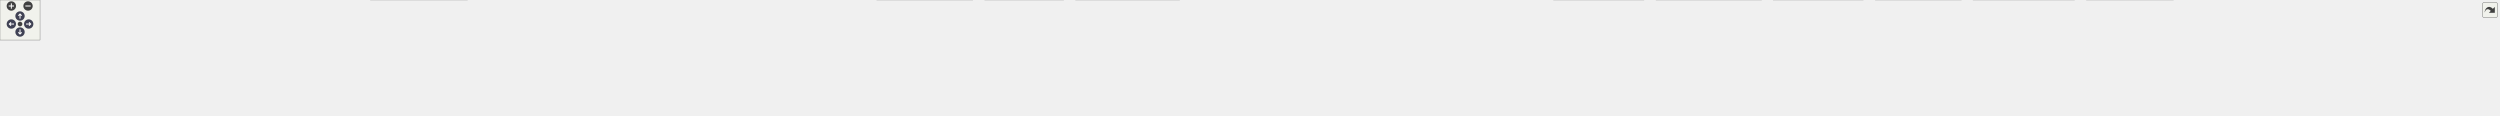
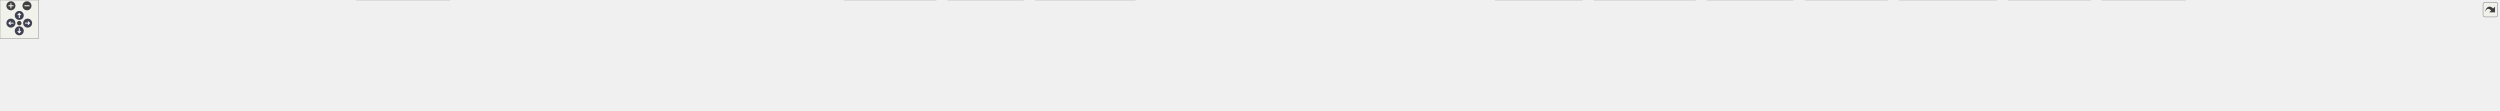
<svg xmlns="http://www.w3.org/2000/svg" xmlns:xlink="http://www.w3.org/1999/xlink" id="main" version="1.1" xml:space="preserve">
  <style type="text/css">
.node, .edge {opacity: 0.7;}
.node.selected, .edge.selected {opacity: 1;}
.edge:hover path { stroke: red; }
.edge:hover polygon { stroke: red; fill: red; }
</style>
  <defs>
    <circle id="rim" cx="0" cy="0" r="7" />
    <circle id="rim2" cx="0" cy="0" r="3.5" />
    <g id="zoomPlus">
      <use xlink:href="#rim" fill="#404040">
        <set attributeName="fill" to="#808080" begin="zoomplus.mouseover" end="zoomplus.mouseout" />
      </use>
      <path d="M-4,0h8M0,-4v8" fill="none" stroke="white" stroke-width="1.5" pointer-events="none" />
    </g>
    <g id="zoomMin">
      <use xlink:href="#rim" fill="#404040">
        <set attributeName="fill" to="#808080" begin="zoomminus.mouseover" end="zoomminus.mouseout" />
      </use>
      <path d="M-4,0h8" fill="none" stroke="white" stroke-width="1.5" pointer-events="none" />
    </g>
    <g id="arrowUp" transform="translate(30 24)">
      <use xlink:href="#rim" />
      <path pointer-events="none" fill="none" stroke="white" stroke-width="1.5" d="M0,-3.0v7 M-2.5,-0.5L0,-3.0L2.5,-0.5" />
    </g>
    <g id="arrowRight" transform="rotate(90) translate(36 -43)">
      <use xlink:href="#rim" />
      <path pointer-events="none" fill="none" stroke="white" stroke-width="1.5" d="M0,-3.0v7 M-2.5,-0.5L0,-3.0L2.5,-0.5" />
    </g>
    <g id="arrowDown" transform="rotate(180) translate(-30 -48)">
      <use xlink:href="#rim" />
      <path pointer-events="none" fill="none" stroke="white" stroke-width="1.5" d="M0,-3.0v7 M-2.5,-0.5L0,-3.0L2.5,-0.5" />
    </g>
    <g id="arrowLeft" transform="rotate(270) translate(-36 17)">
      <use xlink:href="#rim" />
      <path pointer-events="none" fill="none" stroke="white" stroke-width="1.5" d="M0,-3.0v7 M-2.5,-0.5L0,-3.0L2.5,-0.5" />
    </g>
    <g id="resetDef">
      <use xlink:href="#rim2" fill="#404040">
        <set attributeName="fill" to="#808080" begin="reset.mouseover" end="reset.mouseout" />
      </use>
    </g>
  </defs>
  <svg id="graph" class="graph">
    <g id="viewport">
      <g id="Node000001" class="node">
        <g id="a_Node000001">
          <a xlink:title=" ">
-             <polygon fill="#999999" stroke="#666666" points="1913.5,-112 1752,-112 1752,-68 1913.5,-68 1913.5,-112" />
-             <text text-anchor="start" x="1760" y="-98.5" font-family="Helvetica,sans-Serif" font-size="10.00">src/test/java/fr/softsf</text>
-             <text text-anchor="start" x="1760" y="-86.5" font-family="Helvetica,sans-Serif" font-size="10.00">/sudokufx/testing/integration</text>
-             <text text-anchor="middle" x="1832.75" y="-74.5" font-family="Helvetica,sans-Serif" font-size="10.00">/service/VersionServiceITest.java</text>
+             <polygon fill="#999999" stroke="#666666" points="1971.5,-112 1810,-112 1810,-68 1971.5,-68 1971.5,-112" />
+             <text text-anchor="start" x="1818" y="-98.5" font-family="Helvetica,sans-Serif" font-size="10.00">src/test/java/fr/softsf</text>
+             <text text-anchor="start" x="1818" y="-86.5" font-family="Helvetica,sans-Serif" font-size="10.00">/sudokufx/testing/integration</text>
+             <text text-anchor="middle" x="1890.75" y="-74.5" font-family="Helvetica,sans-Serif" font-size="10.00">/service/VersionServiceITest.java</text>
          </a>
        </g>
      </g>
      <g id="Node000002" class="node">
        <g id="a_Node000002">
          <a xlink:title=" ">
            <polygon fill="#e0e0e0" stroke="#999999" points="101.5,-26 0,-26 0,-6 101.5,-6 101.5,-26" />
            <text text-anchor="middle" x="50.75" y="-12.5" font-family="Helvetica,sans-Serif" font-size="10.00">java.io.IOException</text>
          </a>
        </g>
      </g>
      <g id="edge1_Node000001_Node000002" class="edge">
        <g id="a_edge1_Node000001_Node000002">
          <a xlink:title=" ">
-             <path fill="none" stroke="#63b8ff" d="M1751.73,-88.64C1455.67,-86.95 432.84,-77.86 109.75,-32 104.47,-31.25 98.98,-30.21 93.56,-29.03" />
-             <polygon fill="#63b8ff" stroke="#63b8ff" points="94.66,-25.69 84.12,-26.8 93.05,-32.51 94.66,-25.69" />
+             <path fill="none" stroke="#63b8ff" d="M1809.62,-88.74C1507.05,-87.4 444.68,-79.36 109.75,-32 104.47,-31.25 98.98,-30.22 93.56,-29.04" />
+             <polygon fill="#63b8ff" stroke="#63b8ff" points="94.66,-25.7 84.12,-26.8 93.05,-32.51 94.66,-25.7" />
          </a>
        </g>
      </g>
      <g id="Node000003" class="node">
        <g id="a_Node000003">
          <a xlink:title=" ">
            <polygon fill="#e0e0e0" stroke="#999999" points="236.38,-26 119.12,-26 119.12,-6 236.38,-6 236.38,-26" />
            <text text-anchor="middle" x="177.75" y="-12.5" font-family="Helvetica,sans-Serif" font-size="10.00">java.net.http.HttpClient</text>
          </a>
        </g>
      </g>
      <g id="edge2_Node000001_Node000003" class="edge">
        <g id="a_edge2_Node000001_Node000003">
          <a xlink:title=" ">
-             <path fill="none" stroke="#63b8ff" d="M1751.72,-88.03C1471.08,-84.37 541.64,-69.63 245.75,-32 239.3,-31.18 232.55,-30.04 225.92,-28.75" />
-             <polygon fill="#63b8ff" stroke="#63b8ff" points="226.93,-25.39 216.43,-26.79 225.51,-32.24 226.93,-25.39" />
+             <path fill="none" stroke="#63b8ff" d="M1809.76,-88.15C1522.55,-84.83 553.53,-70.95 245.75,-32 239.3,-31.18 232.55,-30.05 225.92,-28.76" />
+             <polygon fill="#63b8ff" stroke="#63b8ff" points="226.93,-25.4 216.43,-26.8 225.51,-32.25 226.93,-25.4" />
          </a>
        </g>
      </g>
      <g id="Node000004" class="node">
        <g id="a_Node000004">
          <a xlink:title=" ">
            <polygon fill="#e0e0e0" stroke="#999999" points="383,-26 254.5,-26 254.5,-6 383,-6 383,-26" />
            <text text-anchor="middle" x="318.75" y="-12.5" font-family="Helvetica,sans-Serif" font-size="10.00">java.net.http.HttpRequest</text>
          </a>
        </g>
      </g>
      <g id="edge3_Node000001_Node000004" class="edge">
        <g id="a_edge3_Node000001_Node000004">
          <a xlink:title=" ">
-             <path fill="none" stroke="#63b8ff" d="M1751.52,-87.53C1487.9,-82.49 657.99,-64.4 391.75,-32 384.67,-31.14 377.25,-29.95 369.98,-28.62" />
-             <polygon fill="#63b8ff" stroke="#63b8ff" points="370.69,-25.19 360.2,-26.73 369.35,-32.07 370.69,-25.19" />
+             <path fill="none" stroke="#63b8ff" d="M1809.58,-87.68C1539.09,-82.99 669.85,-65.63 391.75,-32 384.67,-31.14 377.25,-29.96 369.97,-28.63" />
+             <polygon fill="#63b8ff" stroke="#63b8ff" points="370.69,-25.2 360.2,-26.74 369.35,-32.08 370.69,-25.2" />
          </a>
        </g>
      </g>
      <g id="Node000005" class="node">
        <g id="a_Node000005">
          <a xlink:title=" ">
            <polygon fill="#e0e0e0" stroke="#999999" points="536.75,-26 400.75,-26 400.75,-6 536.75,-6 536.75,-26" />
            <text text-anchor="middle" x="468.75" y="-12.5" font-family="Helvetica,sans-Serif" font-size="10.00">java.net.http.HttpResponse</text>
          </a>
        </g>
      </g>
      <g id="edge4_Node000001_Node000005" class="edge">
        <g id="a_edge4_Node000001_Node000005">
          <a xlink:title=" ">
-             <path fill="none" stroke="#63b8ff" d="M1751.85,-89.57C1548.41,-90.09 999.37,-85.93 545.75,-32 538.21,-31.1 530.3,-29.89 522.54,-28.53" />
-             <polygon fill="#63b8ff" stroke="#63b8ff" points="523.29,-25.11 512.83,-26.74 522.03,-31.99 523.29,-25.11" />
+             <path fill="none" stroke="#63b8ff" d="M1809.68,-89.79C1599.93,-90.92 1022.44,-88.21 545.75,-32 538.21,-31.11 530.3,-29.9 522.54,-28.54" />
+             <polygon fill="#63b8ff" stroke="#63b8ff" points="523.29,-25.12 512.82,-26.75 522.02,-32.01 523.29,-25.12" />
          </a>
        </g>
      </g>
      <g id="Node000006" class="node">
        <g id="a_Node000006">
          <a xlink:title=" ">
            <polygon fill="#e0e0e0" stroke="#999999" points="700.25,-32 555.25,-32 555.25,0 700.25,0 700.25,-32" />
            <text text-anchor="start" x="563.25" y="-18.5" font-family="Helvetica,sans-Serif" font-size="10.00">java.util.concurrent.Execution</text>
            <text text-anchor="middle" x="627.75" y="-6.5" font-family="Helvetica,sans-Serif" font-size="10.00">Exception</text>
          </a>
        </g>
      </g>
      <g id="edge5_Node000001_Node000006" class="edge">
        <g id="a_edge5_Node000001_Node000006">
          <a xlink:title=" ">
-             <path fill="none" stroke="#63b8ff" d="M1751.68,-88.56C1568.1,-86.78 1106.49,-77.83 711.9,-32.27" />
-             <polygon fill="#63b8ff" stroke="#63b8ff" points="712.38,-28.81 702.04,-31.12 711.57,-35.76 712.38,-28.81" />
+             <path fill="none" stroke="#63b8ff" d="M1809.83,-88.85C1619.71,-87.69 1129.68,-80 711.94,-32.27" />
+             <polygon fill="#63b8ff" stroke="#63b8ff" points="712.38,-28.8 702.04,-31.13 711.57,-35.75 712.38,-28.8" />
          </a>
        </g>
      </g>
      <g id="Node000007" class="node">
        <g id="a_Node000007">
          <a xlink:title=" ">
            <polygon fill="#e0e0e0" stroke="#999999" points="833.25,-26 718.25,-26 718.25,-6 833.25,-6 833.25,-26" />
            <text text-anchor="middle" x="775.75" y="-12.5" font-family="Helvetica,sans-Serif" font-size="10.00">javafx.concurrent.Task</text>
          </a>
        </g>
      </g>
      <g id="edge6_Node000001_Node000007" class="edge">
        <g id="a_edge6_Node000001_Node000007">
          <a xlink:title=" ">
-             <path fill="none" stroke="#63b8ff" d="M1751.79,-88.79C1582.29,-87.36 1178,-78.86 842.75,-32 836.7,-31.15 830.39,-30.05 824.16,-28.81" />
-             <polygon fill="#63b8ff" stroke="#63b8ff" points="825.1,-25.44 814.6,-26.8 823.66,-32.29 825.1,-25.44" />
+             <path fill="none" stroke="#63b8ff" d="M1809.78,-89.16C1633.25,-88.5 1200.81,-81.47 842.75,-32 836.62,-31.15 830.23,-30.03 823.93,-28.79" />
+             <polygon fill="#63b8ff" stroke="#63b8ff" points="824.75,-25.38 814.24,-26.75 823.31,-32.23 824.75,-25.38" />
          </a>
        </g>
      </g>
      <g id="Node000008" class="node">
        <g id="a_Node000008">
          <a xlink:title=" ">
            <polygon fill="#e0e0e0" stroke="#999999" points="993.75,-26 851.75,-26 851.75,-6 993.75,-6 993.75,-26" />
            <text text-anchor="middle" x="922.75" y="-12.5" font-family="Helvetica,sans-Serif" font-size="10.00">org.junit.jupiter.api.AfterEach</text>
          </a>
        </g>
      </g>
      <g id="edge7_Node000001_Node000008" class="edge">
        <g id="a_edge7_Node000001_Node000008">
          <a xlink:title=" ">
-             <path fill="none" stroke="#63b8ff" d="M1751.74,-86.58C1602.88,-81.43 1276.05,-66.88 1002.75,-32 995.22,-31.04 987.32,-29.82 979.54,-28.49" />
-             <polygon fill="#63b8ff" stroke="#63b8ff" points="980.24,-25.06 969.78,-26.76 979.02,-31.95 980.24,-25.06" />
+             <path fill="none" stroke="#63b8ff" d="M1809.63,-87.08C1653.07,-82.65 1298.59,-69.09 1002.75,-32 995.03,-31.03 986.93,-29.79 978.97,-28.43" />
+             <polygon fill="#63b8ff" stroke="#63b8ff" points="979.82,-25.02 969.36,-26.71 978.59,-31.92 979.82,-25.02" />
          </a>
        </g>
      </g>
      <g id="Node000009" class="node">
        <g id="a_Node000009">
          <a xlink:title=" ">
            <polygon fill="#e0e0e0" stroke="#999999" points="1161.5,-26 1012,-26 1012,-6 1161.5,-6 1161.5,-26" />
            <text text-anchor="middle" x="1086.75" y="-12.5" font-family="Helvetica,sans-Serif" font-size="10.00">org.junit.jupiter.api.BeforeEach</text>
          </a>
        </g>
      </g>
      <g id="edge8_Node000001_Node000009" class="edge">
        <g id="a_edge8_Node000001_Node000009">
          <a xlink:title=" ">
-             <path fill="none" stroke="#63b8ff" d="M1751.6,-84.46C1626.37,-76.91 1378.6,-59.79 1169.75,-32 1162.05,-30.98 1153.99,-29.73 1146.03,-28.41" />
-             <polygon fill="#63b8ff" stroke="#63b8ff" points="1146.85,-24.99 1136.4,-26.74 1145.66,-31.89 1146.85,-24.99" />
+             <path fill="none" stroke="#63b8ff" d="M1809.65,-85.24C1675.91,-78.43 1400.9,-61.95 1169.75,-32 1161.95,-30.99 1153.77,-29.74 1145.72,-28.4" />
+             <polygon fill="#63b8ff" stroke="#63b8ff" points="1146.4,-24.97 1135.95,-26.72 1145.22,-31.87 1146.4,-24.97" />
          </a>
        </g>
      </g>
      <g id="Node000010" class="node">
        <g id="a_Node000010">
          <a xlink:title=" ">
            <polygon fill="#e0e0e0" stroke="#999999" points="1296.38,-26 1179.12,-26 1179.12,-6 1296.38,-6 1296.38,-26" />
            <text text-anchor="middle" x="1237.75" y="-12.5" font-family="Helvetica,sans-Serif" font-size="10.00">org.junit.jupiter.api.Test</text>
          </a>
        </g>
      </g>
      <g id="edge9_Node000001_Node000010" class="edge">
        <g id="a_edge9_Node000001_Node000010">
          <a xlink:title=" ">
-             <path fill="none" stroke="#63b8ff" d="M1751.86,-83.12C1647.92,-74.91 1462.12,-58.02 1304.75,-32 1299.16,-31.08 1293.34,-29.98 1287.56,-28.8" />
-             <polygon fill="#63b8ff" stroke="#63b8ff" points="1288.57,-25.44 1278.06,-26.79 1287.11,-32.29 1288.57,-25.44" />
+             <path fill="none" stroke="#63b8ff" d="M1809.78,-84.29C1696.34,-76.98 1483.91,-60.66 1304.75,-32 1299.08,-31.09 1293.18,-30 1287.33,-28.82" />
+             <polygon fill="#63b8ff" stroke="#63b8ff" points="1288.2,-25.42 1277.69,-26.78 1286.75,-32.27 1288.2,-25.42" />
          </a>
        </g>
      </g>
      <g id="Node000011" class="node">
        <g id="a_Node000011">
          <a xlink:title=" ">
            <polygon fill="#e0e0e0" stroke="#999999" points="1457.5,-32 1314,-32 1314,0 1457.5,0 1457.5,-32" />
            <text text-anchor="start" x="1322" y="-18.5" font-family="Helvetica,sans-Serif" font-size="10.00">org.junit.jupiter.api.extension.</text>
            <text text-anchor="middle" x="1385.75" y="-6.5" font-family="Helvetica,sans-Serif" font-size="10.00">ExtendWith</text>
          </a>
        </g>
      </g>
      <g id="edge10_Node000001_Node000011" class="edge">
        <g id="a_edge10_Node000001_Node000011">
          <a xlink:title=" ">
-             <path fill="none" stroke="#63b8ff" d="M1751.6,-77.04C1679.97,-66.33 1572.42,-49.87 1469.01,-32.36" />
-             <polygon fill="#63b8ff" stroke="#63b8ff" points="1469.66,-28.92 1459.21,-30.69 1468.48,-35.82 1469.66,-28.92" />
+             <path fill="none" stroke="#63b8ff" d="M1809.69,-79.31C1726.73,-69.12 1593.82,-52.04 1468.99,-32.31" />
+             <polygon fill="#63b8ff" stroke="#63b8ff" points="1469.63,-28.87 1459.2,-30.75 1468.53,-35.78 1469.63,-28.87" />
          </a>
        </g>
      </g>
      <g id="Node000012" class="node">
        <g id="a_Node000012">
          <a xlink:title=" ">
            <polygon fill="#e0e0e0" stroke="#999999" points="1593.75,-32 1475.75,-32 1475.75,0 1593.75,0 1593.75,-32" />
            <text text-anchor="start" x="1483.75" y="-18.5" font-family="Helvetica,sans-Serif" font-size="10.00">org.junit.jupiter.params.</text>
            <text text-anchor="middle" x="1534.75" y="-6.5" font-family="Helvetica,sans-Serif" font-size="10.00">ParameterizedTest</text>
          </a>
        </g>
      </g>
      <g id="edge11_Node000001_Node000012" class="edge">
        <g id="a_edge11_Node000001_Node000012">
          <a xlink:title=" ">
-             <path fill="none" stroke="#63b8ff" d="M1751.71,-69.42C1705.89,-58.35 1649.16,-44.64 1605.2,-34.02" />
-             <polygon fill="#63b8ff" stroke="#63b8ff" points="1606.04,-30.62 1595.5,-31.68 1604.39,-37.43 1606.04,-30.62" />
+             <path fill="none" stroke="#63b8ff" d="M1809.65,-73.44C1754.6,-62.76 1679.87,-48.04 1605.1,-32.47" />
+             <polygon fill="#63b8ff" stroke="#63b8ff" points="1606.06,-29.09 1595.55,-30.47 1604.63,-35.95 1606.06,-29.09" />
          </a>
        </g>
      </g>
      <g id="Node000013" class="node">
        <g id="a_Node000013">
          <a xlink:title=" ">
            <polygon fill="#e0e0e0" stroke="#999999" points="1767.5,-32 1612,-32 1612,0 1767.5,0 1767.5,-32" />
            <text text-anchor="start" x="1620" y="-18.5" font-family="Helvetica,sans-Serif" font-size="10.00">org.junit.jupiter.params.provider.</text>
            <text text-anchor="middle" x="1689.75" y="-6.5" font-family="Helvetica,sans-Serif" font-size="10.00">ValueSource</text>
          </a>
        </g>
      </g>
      <g id="edge12_Node000001_Node000013" class="edge">
        <g id="a_edge12_Node000001_Node000013">
          <a xlink:title=" ">
-             <path fill="none" stroke="#63b8ff" d="M1790.23,-67.59C1771.43,-58.12 1749.4,-47.03 1730.77,-37.65" />
-             <polygon fill="#63b8ff" stroke="#63b8ff" points="1732.38,-34.55 1721.88,-33.18 1729.24,-40.8 1732.38,-34.55" />
+             <path fill="none" stroke="#63b8ff" d="M1830.99,-67.59C1803.32,-57.68 1770.7,-46 1743.78,-36.35" />
+             <polygon fill="#63b8ff" stroke="#63b8ff" points="1745.03,-33.08 1734.43,-33.01 1742.67,-39.67 1745.03,-33.08" />
          </a>
        </g>
      </g>
      <g id="Node000014" class="node">
        <g id="a_Node000014">
          <a xlink:title=" ">
            <polygon fill="#e0e0e0" stroke="#999999" points="1879.75,-26 1785.75,-26 1785.75,-6 1879.75,-6 1879.75,-26" />
            <text text-anchor="middle" x="1832.75" y="-12.5" font-family="Helvetica,sans-Serif" font-size="10.00">org.mockito.Mock</text>
          </a>
        </g>
      </g>
      <g id="edge13_Node000001_Node000014" class="edge">
        <g id="a_edge13_Node000001_Node000014">
          <a xlink:title=" ">
-             <path fill="none" stroke="#63b8ff" d="M1832.75,-67.79C1832.75,-58.32 1832.75,-47.2 1832.75,-37.78" />
-             <polygon fill="#63b8ff" stroke="#63b8ff" points="1836.25,-37.82 1832.75,-27.82 1829.25,-37.82 1836.25,-37.82" />
+             <path fill="none" stroke="#63b8ff" d="M1873.66,-67.79C1865.34,-57.46 1855.44,-45.16 1847.46,-35.26" />
+             <polygon fill="#63b8ff" stroke="#63b8ff" points="1850.2,-33.08 1841.2,-27.49 1844.75,-37.47 1850.2,-33.08" />
          </a>
        </g>
      </g>
      <g id="Node000015" class="node">
        <g id="a_Node000015">
          <a xlink:title=" ">
            <polygon fill="#e0e0e0" stroke="#999999" points="2002,-26 1897.5,-26 1897.5,-6 2002,-6 2002,-26" />
            <text text-anchor="middle" x="1949.75" y="-12.5" font-family="Helvetica,sans-Serif" font-size="10.00">org.mockito.Mockito</text>
          </a>
        </g>
      </g>
      <g id="edge14_Node000001_Node000015" class="edge">
        <g id="a_edge14_Node000001_Node000015">
          <a xlink:title=" ">
-             <path fill="none" stroke="#63b8ff" d="M1867.54,-67.59C1885.95,-56.26 1908.12,-42.62 1924.8,-32.35" />
-             <polygon fill="#63b8ff" stroke="#63b8ff" points="1926.43,-35.46 1933.11,-27.24 1922.76,-29.5 1926.43,-35.46" />
+             <path fill="none" stroke="#63b8ff" d="M1908.13,-67.79C1916.68,-57.35 1926.88,-44.91 1935.04,-34.95" />
+             <polygon fill="#63b8ff" stroke="#63b8ff" points="1937.53,-37.44 1941.16,-27.48 1932.12,-33 1937.53,-37.44" />
          </a>
        </g>
      </g>
      <g id="Node000016" class="node">
        <g id="a_Node000016">
          <a xlink:title=" ">
            <polygon fill="#e0e0e0" stroke="#999999" points="2175.88,-26 2019.62,-26 2019.62,-6 2175.88,-6 2175.88,-26" />
            <text text-anchor="middle" x="2097.75" y="-12.5" font-family="Helvetica,sans-Serif" font-size="10.00">org.mockito.MockitoAnnotations</text>
          </a>
        </g>
      </g>
      <g id="edge15_Node000001_Node000016" class="edge">
        <g id="a_edge15_Node000001_Node000016">
          <a xlink:title=" ">
-             <path fill="none" stroke="#63b8ff" d="M1911.54,-67.59C1957.37,-55.14 2013.51,-39.89 2052.09,-29.41" />
-             <polygon fill="#63b8ff" stroke="#63b8ff" points="2052.78,-32.84 2061.52,-26.84 2050.95,-26.09 2052.78,-32.84" />
+             <path fill="none" stroke="#63b8ff" d="M1952.3,-67.59C1987.17,-55.46 2029.69,-40.67 2059.73,-30.22" />
+             <polygon fill="#63b8ff" stroke="#63b8ff" points="2060.86,-33.54 2069.16,-26.95 2058.56,-26.92 2060.86,-33.54" />
          </a>
        </g>
      </g>
      <g id="Node000017" class="node">
        <g id="a_Node000017">
          <a xlink:title=" ">
            <polygon fill="#e0e0e0" stroke="#999999" points="2309.62,-26 2193.88,-26 2193.88,-6 2309.62,-6 2309.62,-26" />
            <text text-anchor="middle" x="2251.75" y="-12.5" font-family="Helvetica,sans-Serif" font-size="10.00">org.slf4j.LoggerFactory</text>
          </a>
        </g>
      </g>
      <g id="edge16_Node000001_Node000017" class="edge">
        <g id="a_edge16_Node000001_Node000017">
          <a xlink:title=" ">
-             <path fill="none" stroke="#63b8ff" d="M1913.73,-77.29C1985.23,-66.62 2092.2,-49.84 2184.75,-32 2189.89,-31.01 2195.24,-29.92 2200.58,-28.79" />
-             <polygon fill="#63b8ff" stroke="#63b8ff" points="2200.93,-32.29 2209.96,-26.75 2199.45,-25.45 2200.93,-32.29" />
+             <path fill="none" stroke="#63b8ff" d="M1971.99,-73.9C2031.09,-62.76 2112.99,-46.99 2184.75,-32 2189.41,-31.03 2194.25,-29.99 2199.09,-28.94" />
+             <polygon fill="#63b8ff" stroke="#63b8ff" points="2199.84,-32.36 2208.85,-26.79 2198.33,-25.52 2199.84,-32.36" />
          </a>
        </g>
      </g>
      <g id="Node000018" class="node">
        <g id="a_Node000018">
          <a xlink:title=" ">
            <polygon fill="#e0e0e0" stroke="#999999" points="2463.38,-32 2328.12,-32 2328.12,0 2463.38,0 2463.38,-32" />
            <text text-anchor="start" x="2336.12" y="-18.5" font-family="Helvetica,sans-Serif" font-size="10.00">org.testfx.framework.junit5.</text>
            <text text-anchor="middle" x="2395.75" y="-6.5" font-family="Helvetica,sans-Serif" font-size="10.00">ApplicationExtension</text>
          </a>
        </g>
      </g>
      <g id="edge17_Node000001_Node000018" class="edge">
        <g id="a_edge17_Node000001_Node000018">
          <a xlink:title=" ">
-             <path fill="none" stroke="#63b8ff" d="M1913.84,-81.38C2008.17,-72.1 2168.81,-54.97 2316.7,-32.25" />
-             <polygon fill="#63b8ff" stroke="#63b8ff" points="2316.94,-35.75 2326.28,-30.76 2315.87,-28.83 2316.94,-35.75" />
+             <path fill="none" stroke="#63b8ff" d="M1971.82,-79.67C2055.61,-69.7 2190.45,-52.72 2316.75,-32.27" />
+             <polygon fill="#63b8ff" stroke="#63b8ff" points="2316.97,-35.78 2326.28,-30.72 2315.84,-28.87 2316.97,-35.78" />
          </a>
        </g>
      </g>
      <g id="Node000019" class="node">
        <g id="a_Node000019">
          <a xlink:title=" ">
            <polygon fill="#e0e0e0" stroke="#999999" points="2639.62,-32 2481.88,-32 2481.88,0 2639.62,0 2639.62,-32" />
            <text text-anchor="start" x="2489.88" y="-18.5" font-family="Helvetica,sans-Serif" font-size="10.00">com.fasterxml.jackson.databind.</text>
            <text text-anchor="middle" x="2560.75" y="-6.5" font-family="Helvetica,sans-Serif" font-size="10.00">ObjectMapper</text>
          </a>
        </g>
      </g>
      <g id="edge18_Node000001_Node000019" class="edge">
        <g id="a_edge18_Node000001_Node000019">
          <a xlink:title=" ">
-             <path fill="none" stroke="#63b8ff" d="M1913.8,-83.87C2033.3,-75.84 2263.99,-58.58 2470.28,-32.25" />
-             <polygon fill="#63b8ff" stroke="#63b8ff" points="2470.67,-35.73 2480.14,-30.98 2469.77,-28.79 2470.67,-35.73" />
+             <path fill="none" stroke="#63b8ff" d="M1971.93,-82.89C2082.35,-74.16 2286.27,-56.59 2470.38,-32.26" />
+             <polygon fill="#63b8ff" stroke="#63b8ff" points="2470.69,-35.75 2480.14,-30.96 2469.76,-28.81 2470.69,-35.75" />
          </a>
        </g>
      </g>
      <g id="Node000020" class="node">
        <g id="a_Node000020">
          <a xlink:title=" ">
            <polygon fill="#e0e0e0" stroke="#999999" points="2792,-32 2657.5,-32 2657.5,0 2792,0 2792,-32" />
            <text text-anchor="start" x="2665.5" y="-18.5" font-family="Helvetica,sans-Serif" font-size="10.00">ch.qos.logback.classic.spi.</text>
            <text text-anchor="middle" x="2724.75" y="-6.5" font-family="Helvetica,sans-Serif" font-size="10.00">ILoggingEvent</text>
          </a>
        </g>
      </g>
      <g id="edge19_Node000001_Node000020" class="edge">
        <g id="a_edge19_Node000001_Node000020">
          <a xlink:title=" ">
-             <path fill="none" stroke="#63b8ff" d="M1913.87,-86.69C2058.92,-81.84 2372.39,-68 2645.93,-32.27" />
-             <polygon fill="#63b8ff" stroke="#63b8ff" points="2646.32,-35.75 2655.78,-30.97 2645.41,-28.81 2646.32,-35.75" />
+             <path fill="none" stroke="#63b8ff" d="M1971.85,-86.09C2108.87,-80.48 2395.02,-65.73 2646.1,-32.26" />
+             <polygon fill="#63b8ff" stroke="#63b8ff" points="2646.33,-35.76 2655.78,-30.96 2645.4,-28.82 2646.33,-35.76" />
          </a>
        </g>
      </g>
      <g id="Node000021" class="node">
        <g id="a_Node000021">
          <a xlink:title=" ">
            <polygon fill="#e0e0e0" stroke="#999999" points="2939,-32 2810.5,-32 2810.5,0 2939,0 2939,-32" />
            <text text-anchor="start" x="2818.5" y="-18.5" font-family="Helvetica,sans-Serif" font-size="10.00">ch.qos.logback.core.read.</text>
            <text text-anchor="middle" x="2874.75" y="-6.5" font-family="Helvetica,sans-Serif" font-size="10.00">ListAppender</text>
          </a>
        </g>
      </g>
      <g id="edge20_Node000001_Node000021" class="edge">
        <g id="a_edge20_Node000001_Node000021">
          <a xlink:title=" ">
-             <path fill="none" stroke="#63b8ff" d="M1913.74,-88.09C2078.58,-85.39 2464.95,-74.79 2798.91,-32.1" />
-             <polygon fill="#63b8ff" stroke="#63b8ff" points="2799.3,-35.58 2808.76,-30.82 2798.4,-28.63 2799.3,-35.58" />
+             <path fill="none" stroke="#63b8ff" d="M1971.76,-87.66C2129.29,-84.23 2487.96,-72.45 2799.21,-32.06" />
+             <polygon fill="#63b8ff" stroke="#63b8ff" points="2799.3,-35.58 2808.76,-30.81 2798.39,-28.64 2799.3,-35.58" />
          </a>
        </g>
      </g>
      <g id="Node000022" class="node">
        <g id="a_Node000022">
          <a xlink:title=" ">
            <polygon fill="#e0e0e0" stroke="#999999" points="3108.62,-32 2956.88,-32 2956.88,0 3108.62,0 3108.62,-32" />
            <text text-anchor="start" x="2964.88" y="-18.5" font-family="Helvetica,sans-Serif" font-size="10.00">fr.softsf.sudokufx.common.util.</text>
            <text text-anchor="middle" x="3032.75" y="-6.5" font-family="Helvetica,sans-Serif" font-size="10.00">MyDateTime</text>
          </a>
        </g>
      </g>
      <g id="edge21_Node000001_Node000022" class="edge">
        <g id="a_edge21_Node000001_Node000022">
          <a xlink:title=" ">
-             <path fill="none" stroke="#63b8ff" d="M1913.83,-88.28C2096.35,-85.93 2553.5,-75.88 2945.53,-32.15" />
-             <polygon fill="#63b8ff" stroke="#63b8ff" points="2945.77,-35.65 2955.31,-31.05 2944.98,-28.69 2945.77,-35.65" />
+             <path fill="none" stroke="#63b8ff" d="M1971.92,-87.96C2147.67,-84.99 2576.64,-73.82 2945.64,-32.14" />
+             <polygon fill="#63b8ff" stroke="#63b8ff" points="2945.77,-35.65 2955.31,-31.04 2944.98,-28.69 2945.77,-35.65" />
          </a>
        </g>
      </g>
      <g id="Node000023" class="node">
        <g id="a_Node000023">
          <a xlink:title=" ">
-             <polygon fill="#e0e0e0" stroke="#999999" points="3256.75,-32 3126.75,-32 3126.75,0 3256.75,0 3256.75,-32" />
-             <text text-anchor="start" x="3134.75" y="-18.5" font-family="Helvetica,sans-Serif" font-size="10.00">fr.softsf.sudokufx.service.</text>
-             <text text-anchor="middle" x="3191.75" y="-6.5" font-family="Helvetica,sans-Serif" font-size="10.00">VersionService</text>
+             <polygon fill="#e0e0e0" stroke="#999999" points="3255,-32 3126.5,-32 3126.5,0 3255,0 3255,-32" />
+             <text text-anchor="start" x="3134.5" y="-18.5" font-family="Helvetica,sans-Serif" font-size="10.00">fr.softsf.sudokufx.config.</text>
+             <text text-anchor="middle" x="3190.75" y="-6.5" font-family="Helvetica,sans-Serif" font-size="10.00">JVMApplicationProperties</text>
          </a>
        </g>
      </g>
      <g id="edge22_Node000001_Node000023" class="edge">
        <g id="a_edge22_Node000001_Node000023">
          <a xlink:title=" ">
-             <path fill="none" stroke="#63b8ff" d="M1913.93,-89.77C2115.76,-90.74 2656.51,-87.6 3115.31,-32.17" />
-             <polygon fill="#63b8ff" stroke="#63b8ff" points="3115.46,-35.67 3124.97,-30.99 3114.62,-28.73 3115.46,-35.67" />
+             <path fill="none" stroke="#63b8ff" d="M1971.88,-89.6C2167.31,-90.1 2679.61,-85.82 3115.11,-32.2" />
+             <polygon fill="#63b8ff" stroke="#63b8ff" points="3115.36,-35.69 3124.85,-30.99 3114.5,-28.75 3115.36,-35.69" />
          </a>
        </g>
      </g>
      <g id="Node000024" class="node">
        <g id="a_Node000024">
          <a xlink:title=" ">
-             <polygon fill="#e0e0e0" stroke="#999999" points="3426.62,-26 3274.88,-26 3274.88,-6 3426.62,-6 3426.62,-26" />
-             <text text-anchor="middle" x="3350.75" y="-12.5" font-family="Helvetica,sans-Serif" font-size="10.00">org.junit.jupiter.api.Assertions.*</text>
+             <polygon fill="#e0e0e0" stroke="#999999" points="3402.75,-32 3272.75,-32 3272.75,0 3402.75,0 3402.75,-32" />
+             <text text-anchor="start" x="3280.75" y="-18.5" font-family="Helvetica,sans-Serif" font-size="10.00">fr.softsf.sudokufx.service.</text>
+             <text text-anchor="middle" x="3337.75" y="-6.5" font-family="Helvetica,sans-Serif" font-size="10.00">VersionService</text>
          </a>
        </g>
      </g>
      <g id="edge23_Node000001_Node000024" class="edge">
        <g id="a_edge23_Node000001_Node000024">
          <a xlink:title=" ">
-             <path fill="none" stroke="#63b8ff" d="M1913.83,-89.6C2132.65,-90.38 2753.32,-87.15 3265.75,-32 3274.44,-31.06 3283.59,-29.78 3292.54,-28.34" />
-             <polygon fill="#63b8ff" stroke="#63b8ff" points="3292.93,-31.83 3302.21,-26.72 3291.77,-24.92 3292.93,-31.83" />
+             <path fill="none" stroke="#63b8ff" d="M1971.7,-87.33C2223.07,-81.86 2989.11,-63.18 3261.06,-32.16" />
+             <polygon fill="#63b8ff" stroke="#63b8ff" points="3261.45,-35.64 3270.97,-30.99 3260.63,-28.69 3261.45,-35.64" />
          </a>
        </g>
      </g>
      <g id="Node000025" class="node">
        <g id="a_Node000025">
          <a xlink:title=" ">
-             <polygon fill="#e0e0e0" stroke="#999999" points="3616.38,-26 3445.12,-26 3445.12,-6 3616.38,-6 3616.38,-26" />
-             <text text-anchor="middle" x="3530.75" y="-12.5" font-family="Helvetica,sans-Serif" font-size="10.00">org.mockito.ArgumentMatchers.any</text>
+             <polygon fill="#e0e0e0" stroke="#999999" points="3572.62,-26 3420.88,-26 3420.88,-6 3572.62,-6 3572.62,-26" />
+             <text text-anchor="middle" x="3496.75" y="-12.5" font-family="Helvetica,sans-Serif" font-size="10.00">org.junit.jupiter.api.Assertions.*</text>
          </a>
        </g>
      </g>
      <g id="edge24_Node000001_Node000025" class="edge">
        <g id="a_edge24_Node000001_Node000025">
          <a xlink:title=" ">
-             <path fill="none" stroke="#63b8ff" d="M1913.88,-89.58C2149.56,-90.51 2854.34,-88.03 3435.75,-32 3445.88,-31.02 3456.57,-29.66 3466.98,-28.15" />
-             <polygon fill="#63b8ff" stroke="#63b8ff" points="3467.27,-31.65 3476.64,-26.7 3466.23,-24.73 3467.27,-31.65" />
+             <path fill="none" stroke="#63b8ff" d="M1971.65,-87.43C2244.35,-81.93 3128.62,-62.14 3411.75,-32 3420.45,-31.07 3429.59,-29.79 3438.54,-28.36" />
+             <polygon fill="#63b8ff" stroke="#63b8ff" points="3438.93,-31.84 3448.21,-26.74 3437.77,-24.94 3438.93,-31.84" />
          </a>
        </g>
      </g>
      <g id="Node000026" class="node">
        <g id="a_Node000026">
          <a xlink:title=" ">
-             <polygon fill="#e0e0e0" stroke="#999999" points="3745.38,-26 3634.12,-26 3634.12,-6 3745.38,-6 3745.38,-26" />
-             <text text-anchor="middle" x="3689.75" y="-12.5" font-family="Helvetica,sans-Serif" font-size="10.00">org.mockito.Mockito.*</text>
+             <polygon fill="#e0e0e0" stroke="#999999" points="3762.38,-26 3591.12,-26 3591.12,-6 3762.38,-6 3762.38,-26" />
+             <text text-anchor="middle" x="3676.75" y="-12.5" font-family="Helvetica,sans-Serif" font-size="10.00">org.mockito.ArgumentMatchers.any</text>
          </a>
        </g>
      </g>
      <g id="edge25_Node000001_Node000026" class="edge">
        <g id="a_edge25_Node000001_Node000026">
          <a xlink:title=" ">
-             <path fill="none" stroke="#63b8ff" d="M1913.88,-88.56C2217.69,-86.57 3287.93,-76.51 3625.75,-32 3631.76,-31.21 3638.03,-30.1 3644.2,-28.84" />
-             <polygon fill="#63b8ff" stroke="#63b8ff" points="3644.61,-32.33 3653.63,-26.77 3643.11,-25.49 3644.61,-32.33" />
+             <path fill="none" stroke="#63b8ff" d="M1971.9,-87.59C2264.33,-82.3 3263.57,-62.37 3581.75,-32 3591.88,-31.03 3602.57,-29.68 3612.99,-28.17" />
+             <polygon fill="#63b8ff" stroke="#63b8ff" points="3613.27,-31.67 3622.64,-26.71 3612.23,-24.74 3613.27,-31.67" />
+           </a>
+         </g>
+       </g>
+       <g id="Node000027" class="node">
+         <g id="a_Node000027">
+           <a xlink:title=" ">
+             <polygon fill="#e0e0e0" stroke="#999999" points="3891.38,-26 3780.12,-26 3780.12,-6 3891.38,-6 3891.38,-26" />
+             <text text-anchor="middle" x="3835.75" y="-12.5" font-family="Helvetica,sans-Serif" font-size="10.00">org.mockito.Mockito.*</text>
+           </a>
+         </g>
+       </g>
+       <g id="edge26_Node000001_Node000027" class="edge">
+         <g id="a_edge26_Node000001_Node000027">
+           <a xlink:title=" ">
+             <path fill="none" stroke="#63b8ff" d="M1971.81,-88.7C2284.94,-87.21 3415.82,-78.63 3771.75,-32 3777.76,-31.21 3784.03,-30.11 3790.2,-28.85" />
+             <polygon fill="#63b8ff" stroke="#63b8ff" points="3790.61,-32.34 3799.63,-26.78 3789.11,-25.5 3790.61,-32.34" />
          </a>
        </g>
      </g>
    </g>
  </svg>
  <g id="navigator" transform="translate(0 0)" fill="#404254">
    <rect fill="#f2f5e9" fill-opacity="0.5" stroke="#606060" stroke-width=".5" x="0" y="0" width="60" height="60" />
    <use id="zoomplus" xlink:href="#zoomPlus" x="17" y="9" />
    <use id="zoomminus" xlink:href="#zoomMin" x="42" y="9" />
    <use id="reset" xlink:href="#resetDef" x="30" y="36" />
    <use id="arrowup" xlink:href="#arrowUp" x="0" y="0" />
    <use id="arrowright" xlink:href="#arrowRight" x="0" y="0" />
    <use id="arrowdown" xlink:href="#arrowDown" x="0" y="0" />
    <use id="arrowleft" xlink:href="#arrowLeft" x="0" y="0" />
  </g>
  <svg viewBox="0 0 15 15" width="100%" height="30px" preserveAspectRatio="xMaxYMin meet">
    <g id="arrow_out" transform="scale(0.3 0.3)">
      <a xlink:href="_version_service_i_test_8java__incl_org.svg" target="_base">
        <rect id="button" ry="5" rx="5" y="6" x="6" height="38" width="38" fill="#f2f5e9" fill-opacity="0.5" stroke="#606060" stroke-width="1.0" />
        <path id="arrow" d="M 11.5,31.437 C 11.94,20.098 22.043,11.323 32.159,21.979 L 37.069,17.246 C 37.069,17.246 37.088,32 37.088,32 L 22.16,31.978 C 22.16,31.978 26.998,27.14 26.998,27.14 C 18.529,18.264 13.292,25.23 11.5,31.437 z" style="fill:#404040;" />
      </a>
    </g>
  </svg>
  <style type="text/css">

[data-mouse-over-selected='false'] { opacity: 0.7; }
[data-mouse-over-selected='true']  { opacity: 1.0; }

</style>
</svg>
